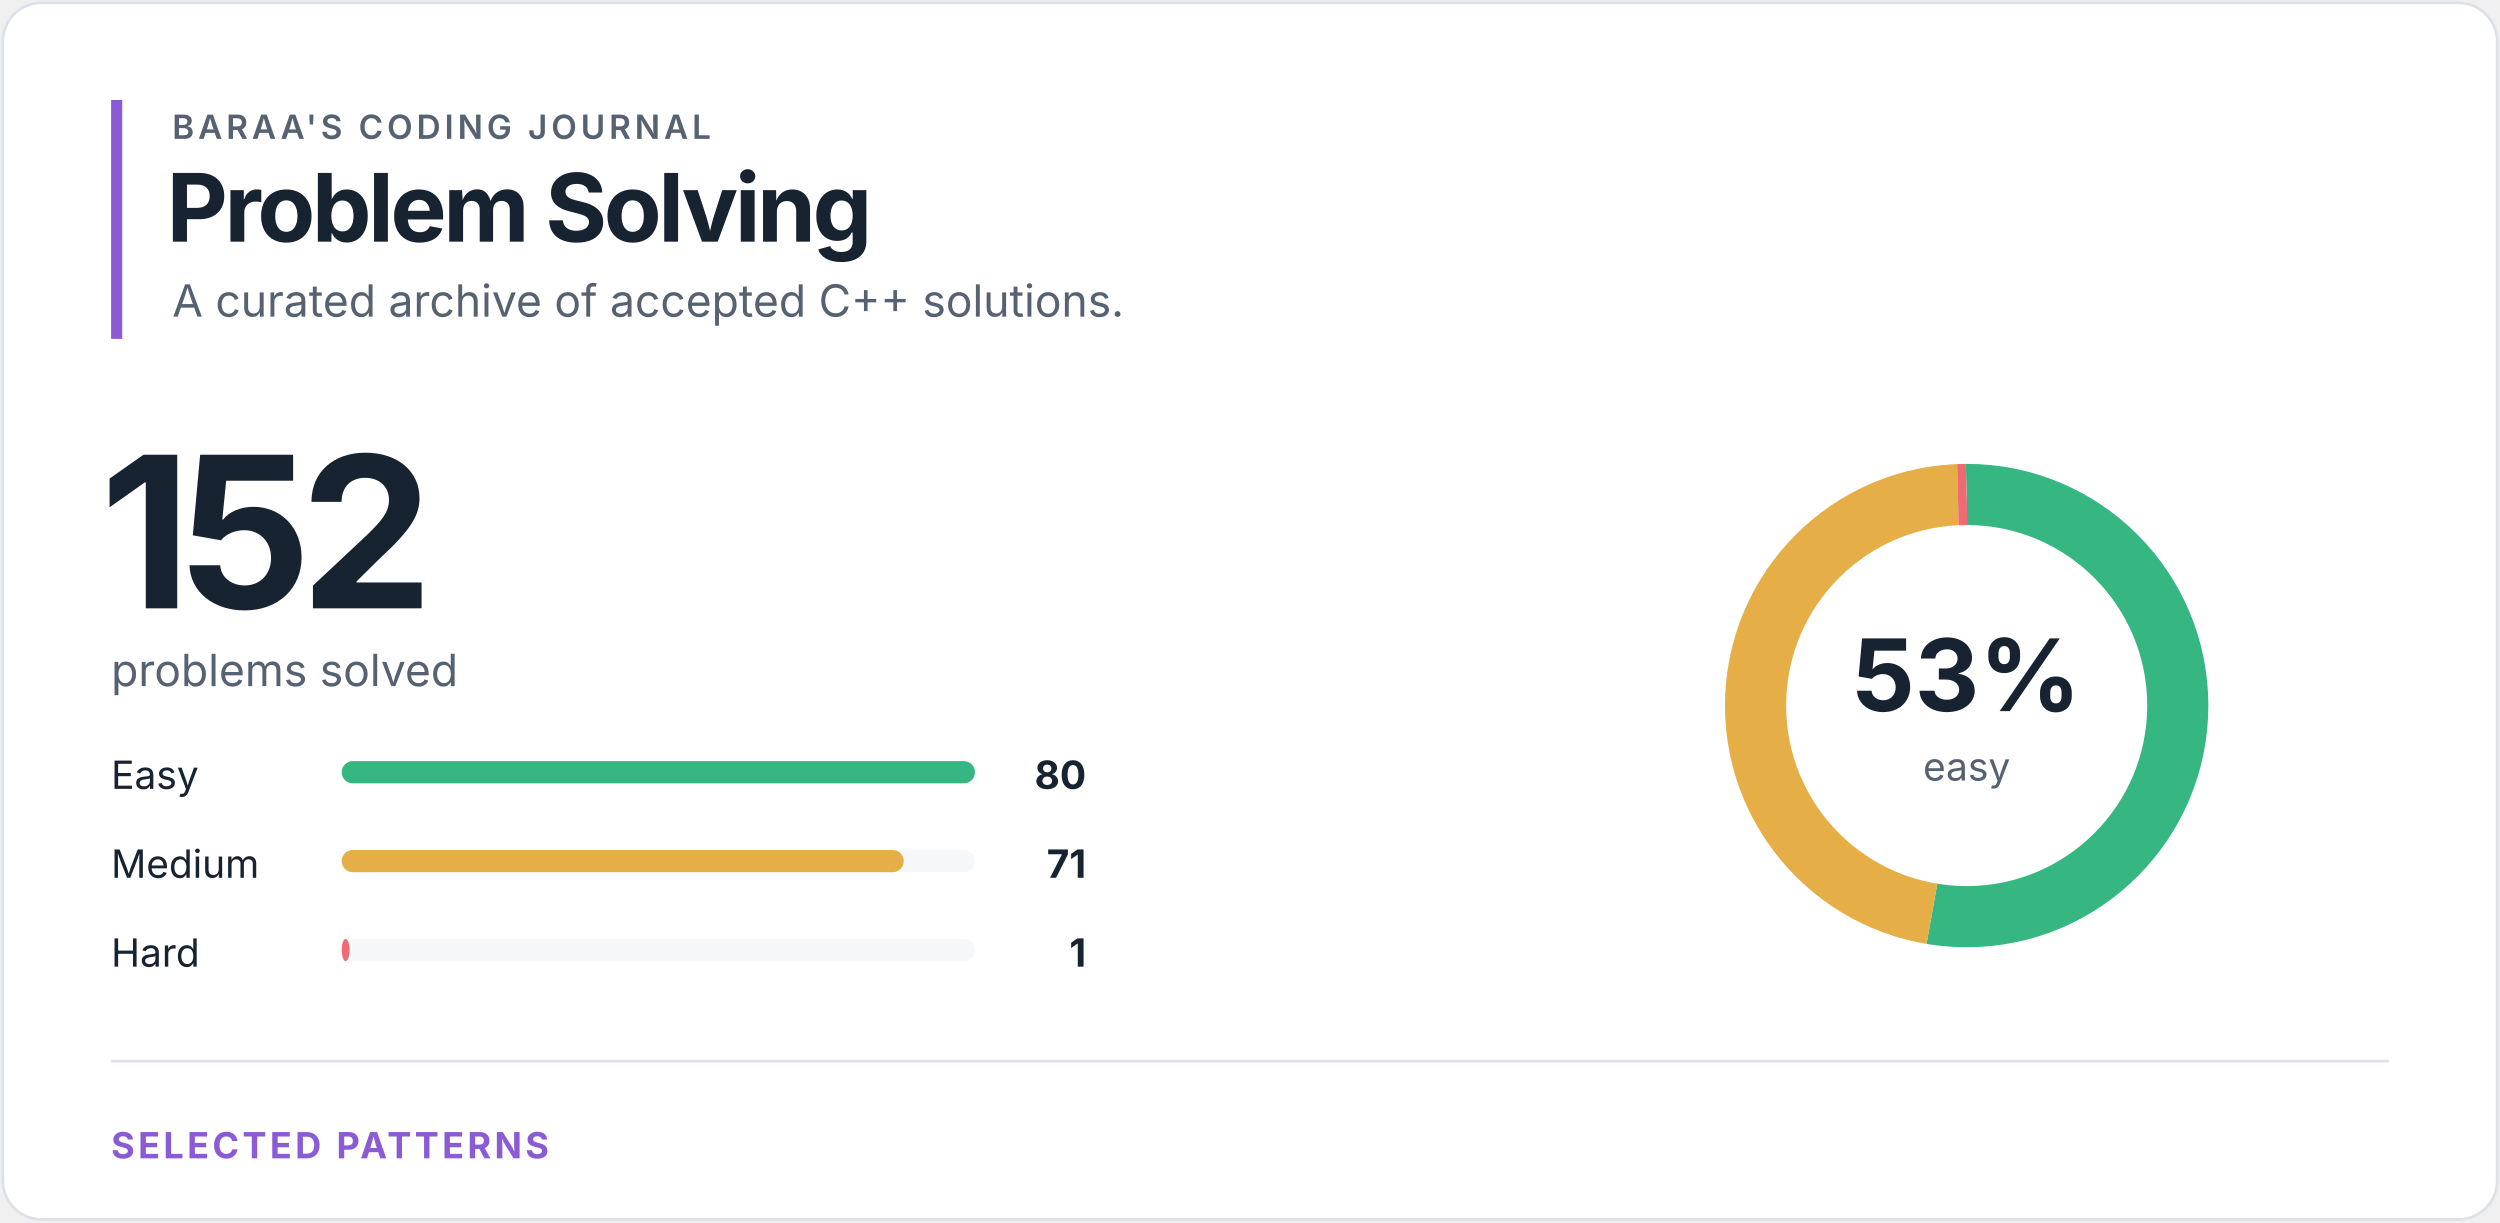
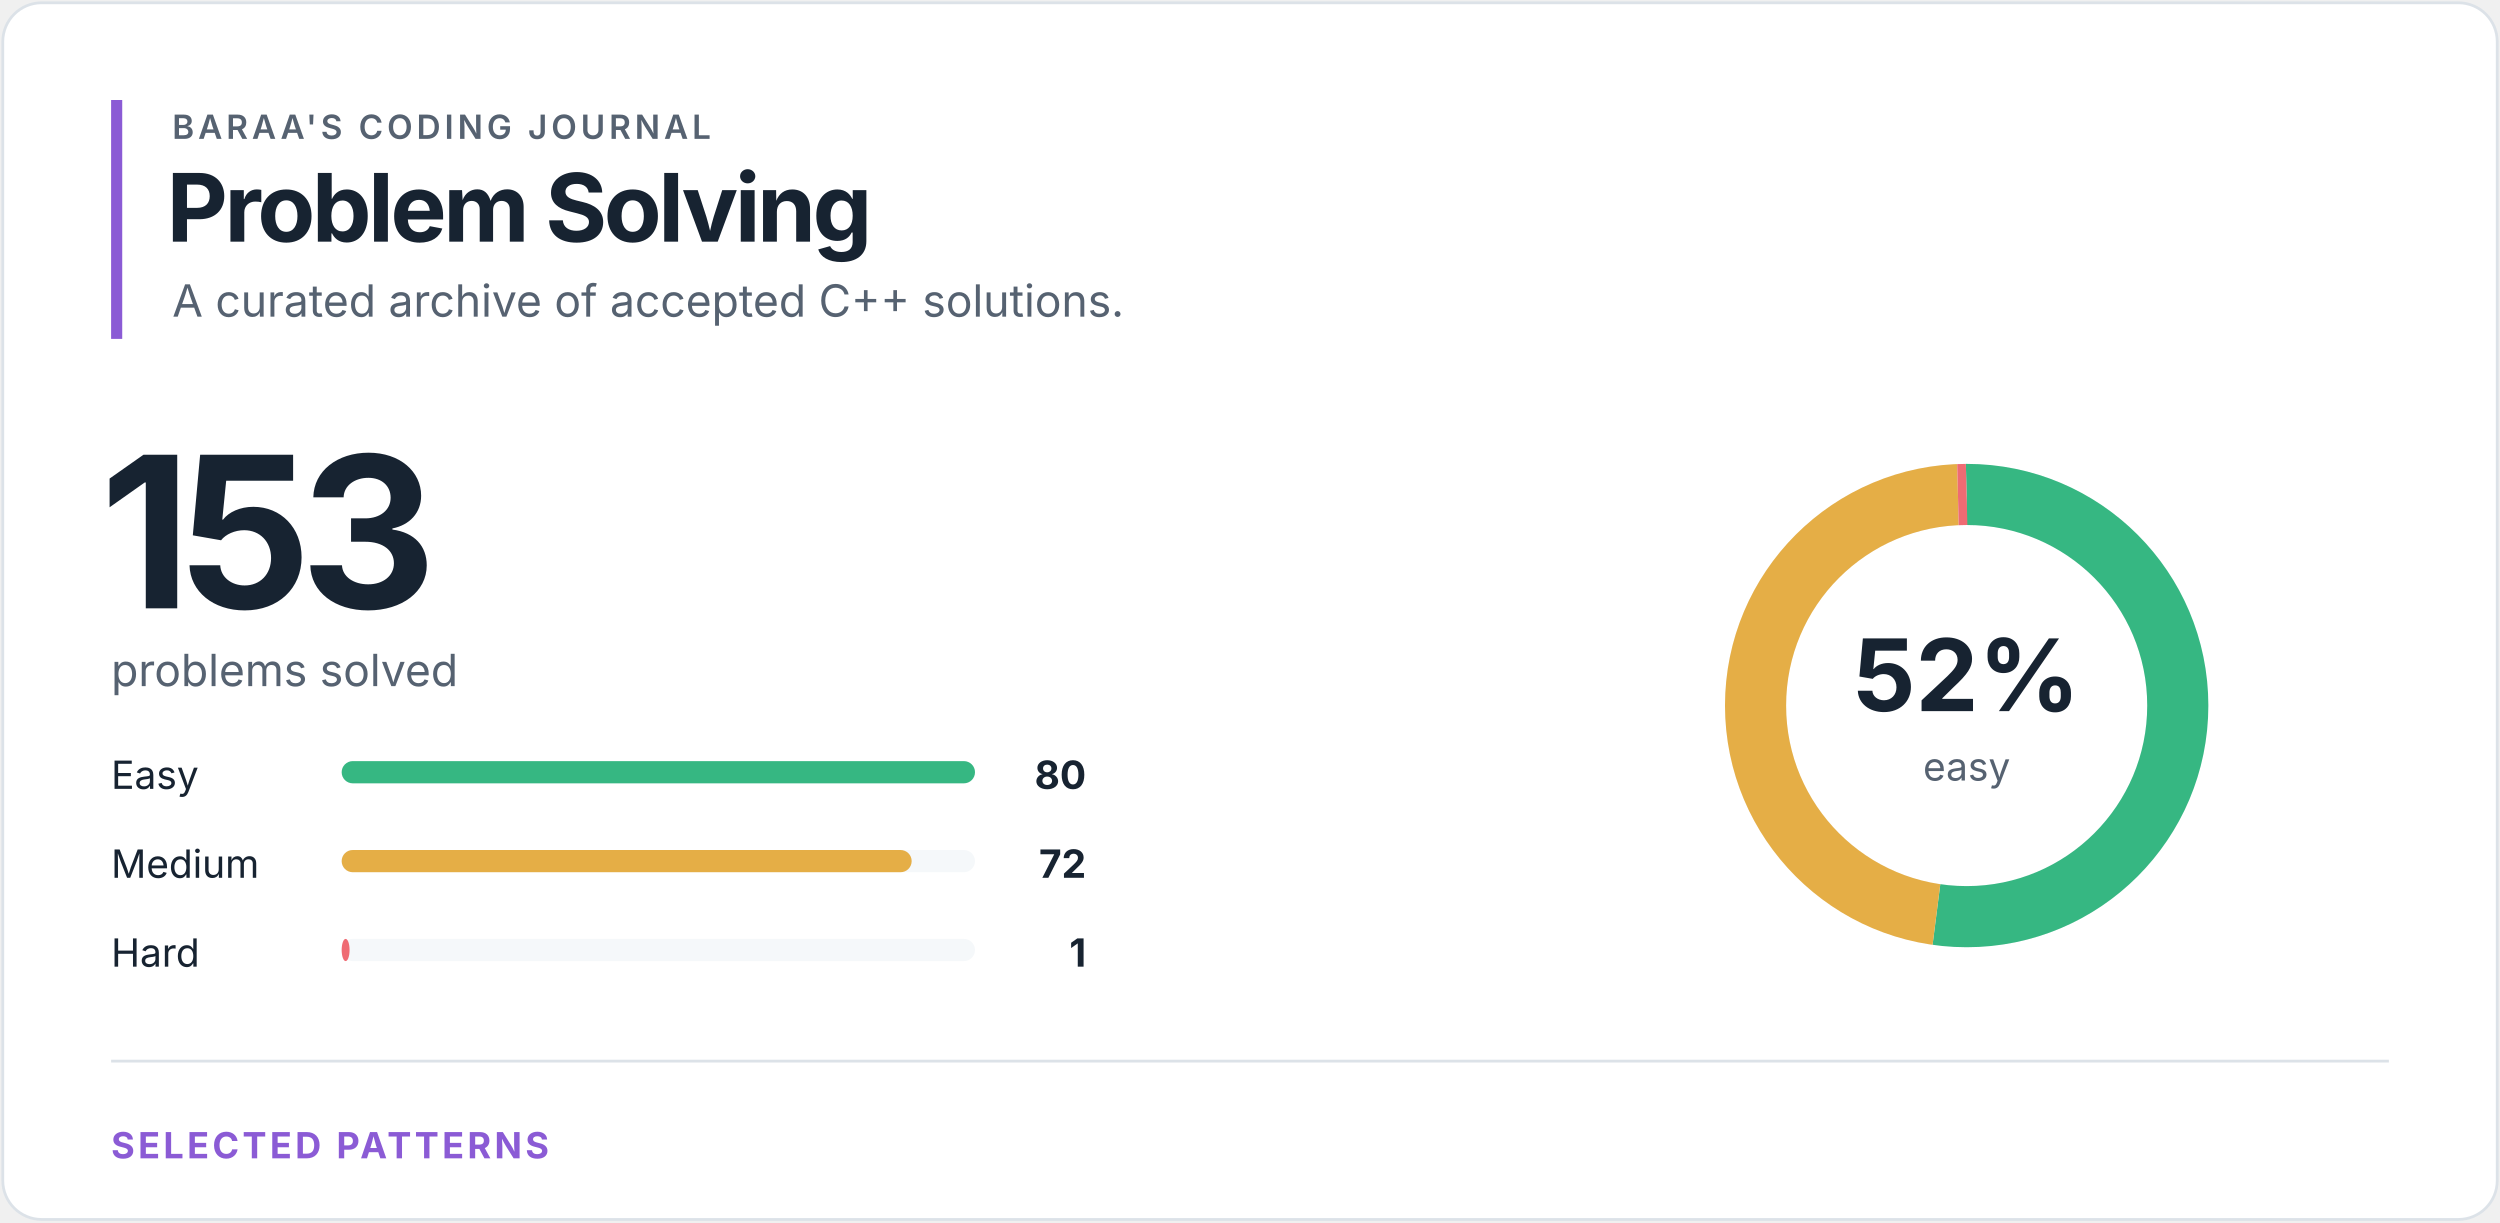
<svg xmlns="http://www.w3.org/2000/svg" width="900" height="440" viewBox="0 0 900 440" role="img" aria-labelledby="title desc">
  <style>
text { font-family: -apple-system, BlinkMacSystemFont, "Segoe UI", sans-serif; }
.eyebrow { fill: #566271; font-size: 12px; font-weight: 600; letter-spacing: 1.4px; }
.heading { fill: #172331; font-size: 34px; font-weight: 700; letter-spacing: -1.2px; }
.total { fill: #172331; font-size: 76px; font-weight: 700; letter-spacing: -4px; }
.subtitle { fill: #566271; font-size: 16px; }
.label { fill: #172331; font-size: 14px; }
.count { fill: #172331; font-size: 14px; font-weight: 700; }
.percentage { fill: #172331; font-size: 36px; font-weight: 700; }
.ring-label { fill: #566271; font-size: 14px; }
.section { fill: #8b5bd5; font-size: 13px; font-weight: 700; letter-spacing: 1.2px; }
</style>
  <rect x="1" y="1" width="898" height="438" rx="14" fill="#ffffff" stroke="#dce2e8" />
  <rect x="40" y="36" width="4" height="86" fill="#8b5bd5" />
  <text x="62" y="50" class="eyebrow">BARAA'S CODING JOURNAL</text>
  <text x="60" y="87" class="heading">Problem Solving</text>
  <text x="62" y="114" class="subtitle">A curated archive of accepted C++ solutions.</text>
-   <text x="36" y="219" class="total">152</text>
+   <text x="36" y="219" class="total">153</text>
  <text x="40" y="247" class="subtitle">problems solved</text>
  <text x="40" y="284" class="label">Easy</text>
  <rect x="123" y="274" width="228" height="8" rx="4" fill="#f5f8fa" />
  <rect x="123" y="274" width="228.00" height="8" rx="4" fill="#36b782" />
  <text x="391" y="284" class="count" text-anchor="end">80</text>
  <text x="40" y="316" class="label">Medium</text>
  <rect x="123" y="306" width="228" height="8" rx="4" fill="#f5f8fa" />
-   <rect x="123" y="306" width="202.35" height="8" rx="4" fill="#e5ae46" />
-   <text x="391" y="316" class="count" text-anchor="end">71</text>
+   <rect x="123" y="306" width="205.20" height="8" rx="4" fill="#e5ae46" />
+   <text x="391" y="316" class="count" text-anchor="end">72</text>
  <text x="40" y="348" class="label">Hard</text>
  <rect x="123" y="338" width="228" height="8" rx="4" fill="#f5f8fa" />
  <rect x="123" y="338" width="2.85" height="8" rx="4" fill="#ef6b73" />
  <text x="391" y="348" class="count" text-anchor="end">1</text>
  <circle cx="708" cy="254" r="76" fill="none" stroke="#f5f8fa" stroke-width="22" />
-   <circle cx="708" cy="254" r="76" fill="none" stroke="#36b782" stroke-width="22" stroke-dasharray="251.327 226.195" stroke-dashoffset="0" transform="rotate(-90 708 254)" />
-   <circle cx="708" cy="254" r="76" fill="none" stroke="#e5ae46" stroke-width="22" stroke-dasharray="223.053 254.469" stroke-dashoffset="-251.327" transform="rotate(-90 708 254)" />
-   <circle cx="708" cy="254" r="76" fill="none" stroke="#ef6b73" stroke-width="22" stroke-dasharray="3.142 474.38" stroke-dashoffset="-474.38" transform="rotate(-90 708 254)" />
-   <text x="708" y="256" class="percentage" text-anchor="middle">53%</text>
+   <circle cx="708" cy="254" r="76" fill="none" stroke="#36b782" stroke-width="22" stroke-dasharray="249.685 227.837" stroke-dashoffset="0" transform="rotate(-90 708 254)" />
+   <circle cx="708" cy="254" r="76" fill="none" stroke="#e5ae46" stroke-width="22" stroke-dasharray="224.716 252.806" stroke-dashoffset="-249.685" transform="rotate(-90 708 254)" />
+   <circle cx="708" cy="254" r="76" fill="none" stroke="#ef6b73" stroke-width="22" stroke-dasharray="3.121 474.401" stroke-dashoffset="-474.401" transform="rotate(-90 708 254)" />
+   <text x="708" y="256" class="percentage" text-anchor="middle">52%</text>
  <text x="708" y="281" class="ring-label" text-anchor="middle">easy</text>
  <line x1="40" y1="382" x2="860" y2="382" stroke="#dce2e8" />
  <text x="40" y="417" class="section">SELECTED PATTERNS</text>
</svg>
